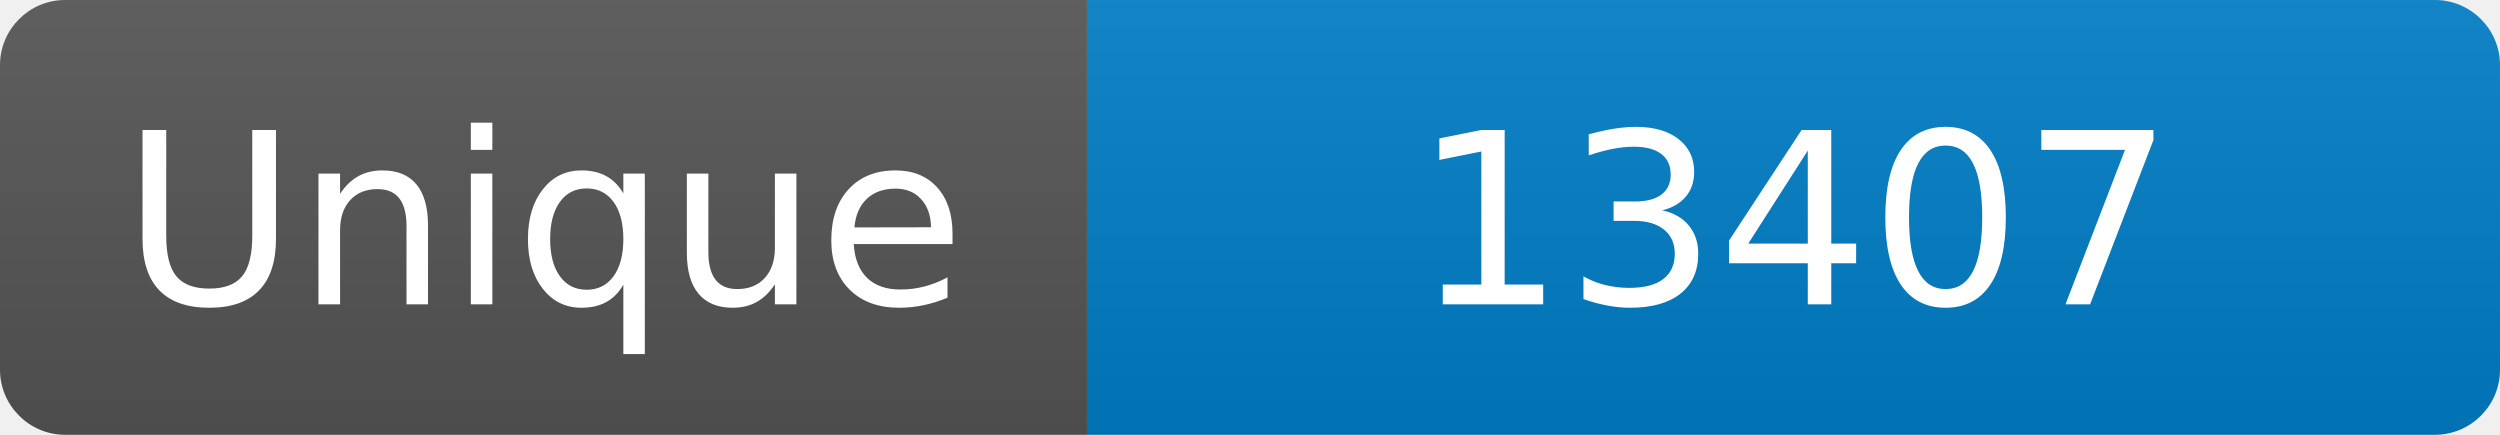
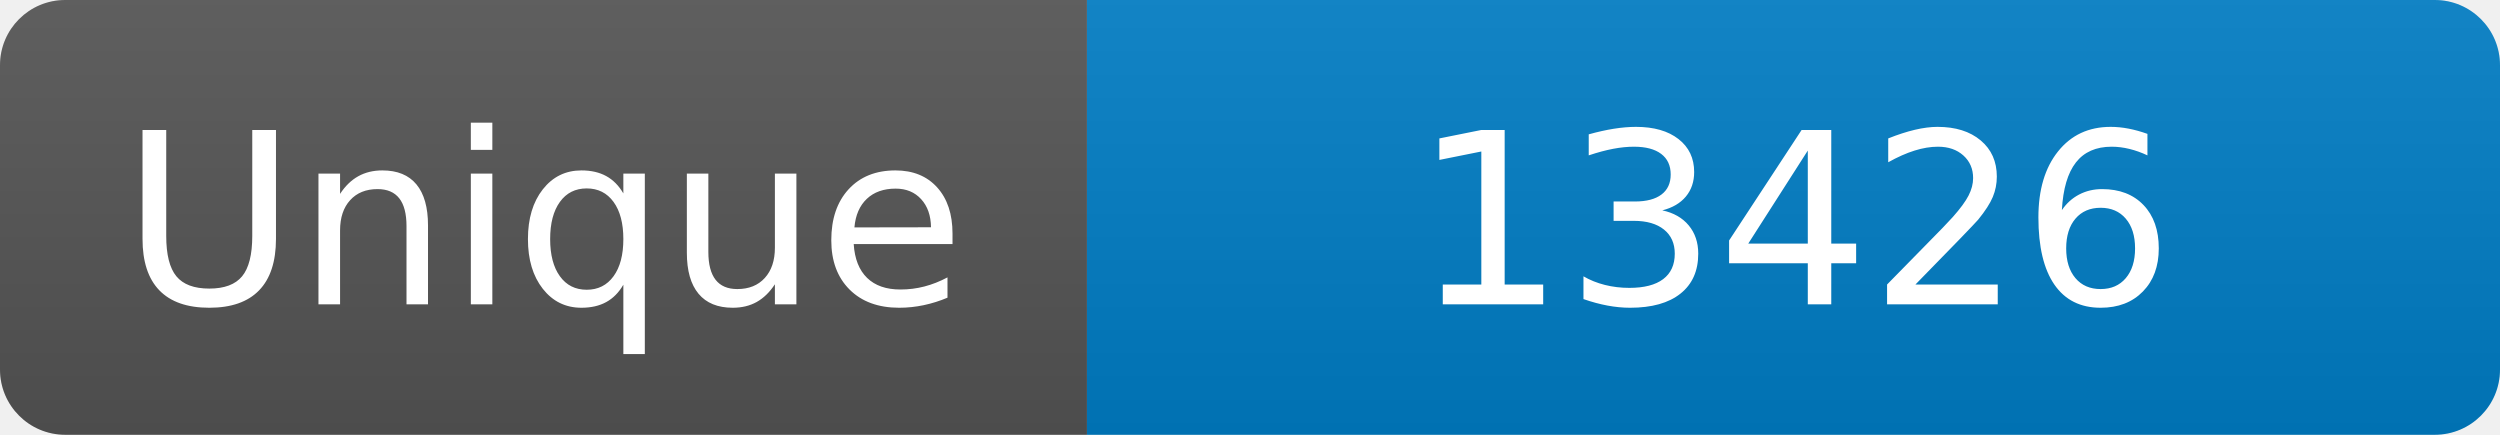
<svg xmlns="http://www.w3.org/2000/svg" width="115" height="20" role="img" aria-label="Maintained?: yes">
  <linearGradient id="s" x2="0" y2="100%">
    <stop offset="0" stop-color="#bbb" stop-opacity=".1" />
    <stop offset="1" stop-opacity=".1" />
  </linearGradient>
  <clipPath id="r">
    <rect width="115" height="20" rx="3" fill="#fff" />
  </clipPath>
  <g clip-path="url(#r)">
    <rect width="50" height="20" fill="#555" />
    <rect x="50" width="160" height="20" fill="#007ec6" />
    <rect width="115" height="20" fill="url(#s)" />
  </g>
  <g fill="#fff" text-anchor="middle" font-family="Verdana,Geneva,DejaVu Sans,sans-serif" font-size="110">
    <text x="250" y="140" transform="scale(.1)" fill="#fff">Unique</text>
-     <text x="825" y="140" transform="scale(.1)" fill="#fff">13407</text>
+     <text x="825" y="140" transform="scale(.1)" fill="#fff">13426</text>
  </g>
</svg>
